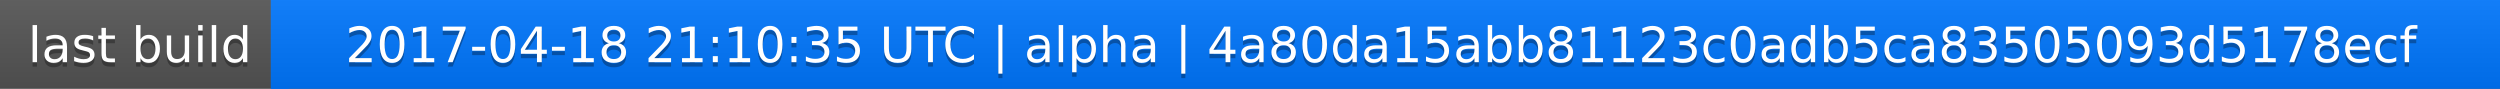
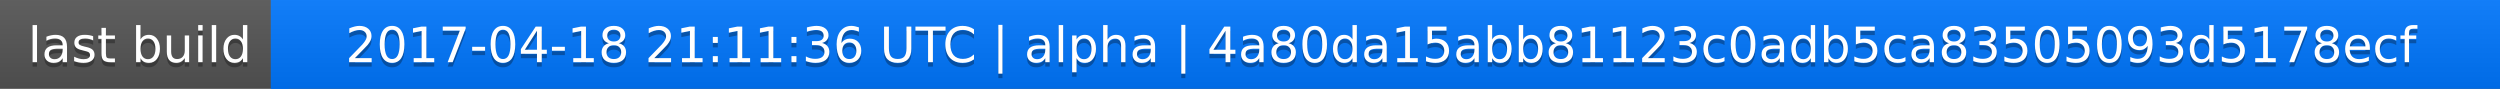
<svg xmlns="http://www.w3.org/2000/svg" width="563" height="20">
  <linearGradient id="a" x2="0" y2="100%">
    <stop offset="0" stop-color="#bbb" stop-opacity=".1" />
    <stop offset="1" stop-opacity=".1" />
  </linearGradient>
  <rect rx="0" width="563" height="20" fill="#555" />
  <rect rx="0" x="61" width="502" height="20" fill="#07f" />
  <path fill="#07f" d="M61 0h4v20h-4z" />
  <rect rx="0" width="563" height="20" fill="url(#a)" />
  <g fill="#fff" text-anchor="middle" font-family="DejaVu Sans,Verdana,Geneva,sans-serif" font-size="11">
    <text x="31.5" y="15" fill="#010101" fill-opacity=".3">last build</text>
    <text x="31.5" y="14">last build</text>
-     <text x="311" y="15" fill="#010101" fill-opacity=".3">2017-04-18 21:10:35 UTC | alpha | 4a80da15abb81123c0adb5ca83505093d5178ecf</text>
-     <text x="311" y="14">2017-04-18 21:10:35 UTC | alpha | 4a80da15abb81123c0adb5ca83505093d5178ecf</text>
+     <text x="311" y="15" fill="#010101" fill-opacity=".3">2017-04-18 21:11:36 UTC | alpha | 4a80da15abb81123c0adb5ca83505093d5178ecf</text>
+     <text x="311" y="14">2017-04-18 21:11:36 UTC | alpha | 4a80da15abb81123c0adb5ca83505093d5178ecf</text>
  </g>
</svg>
